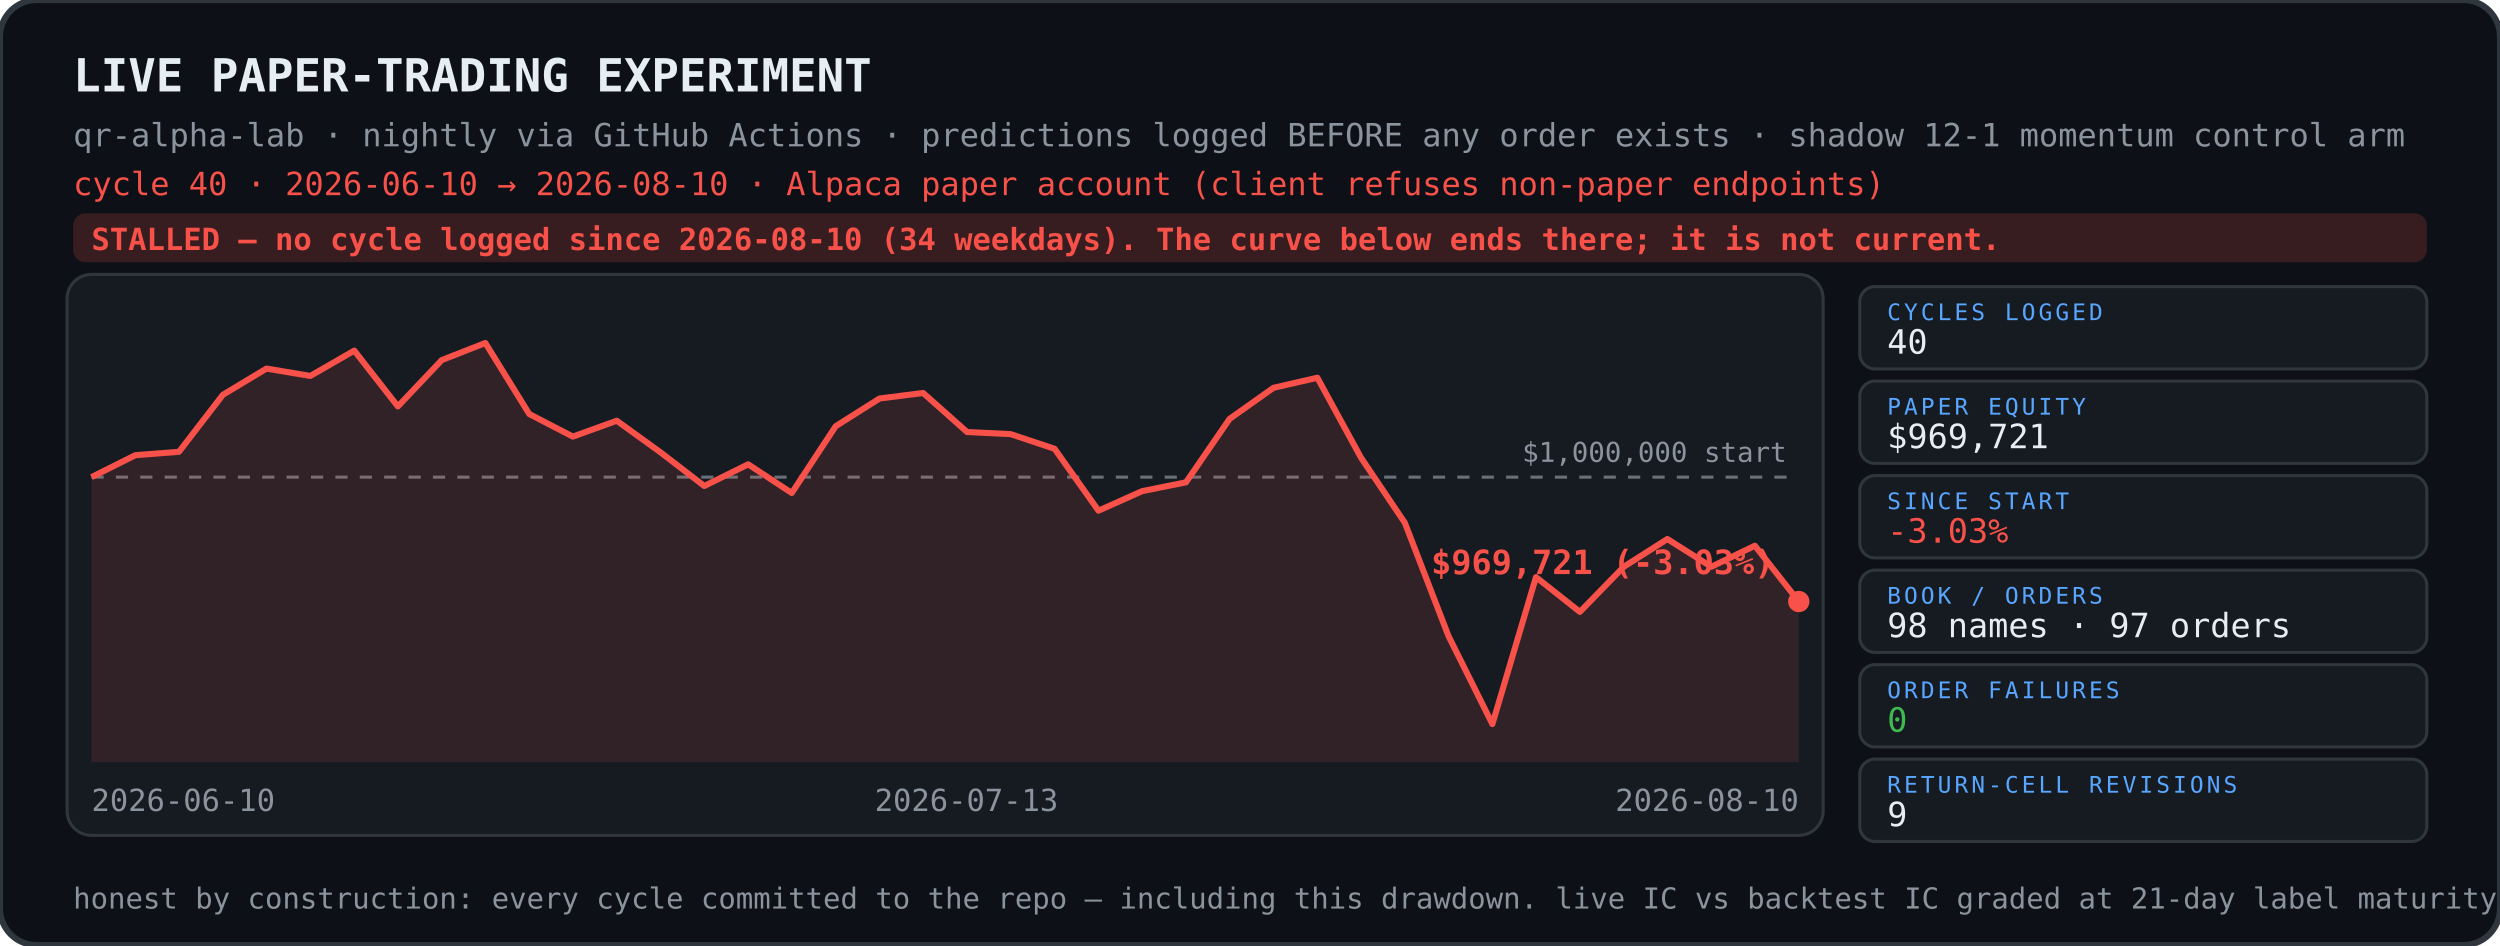
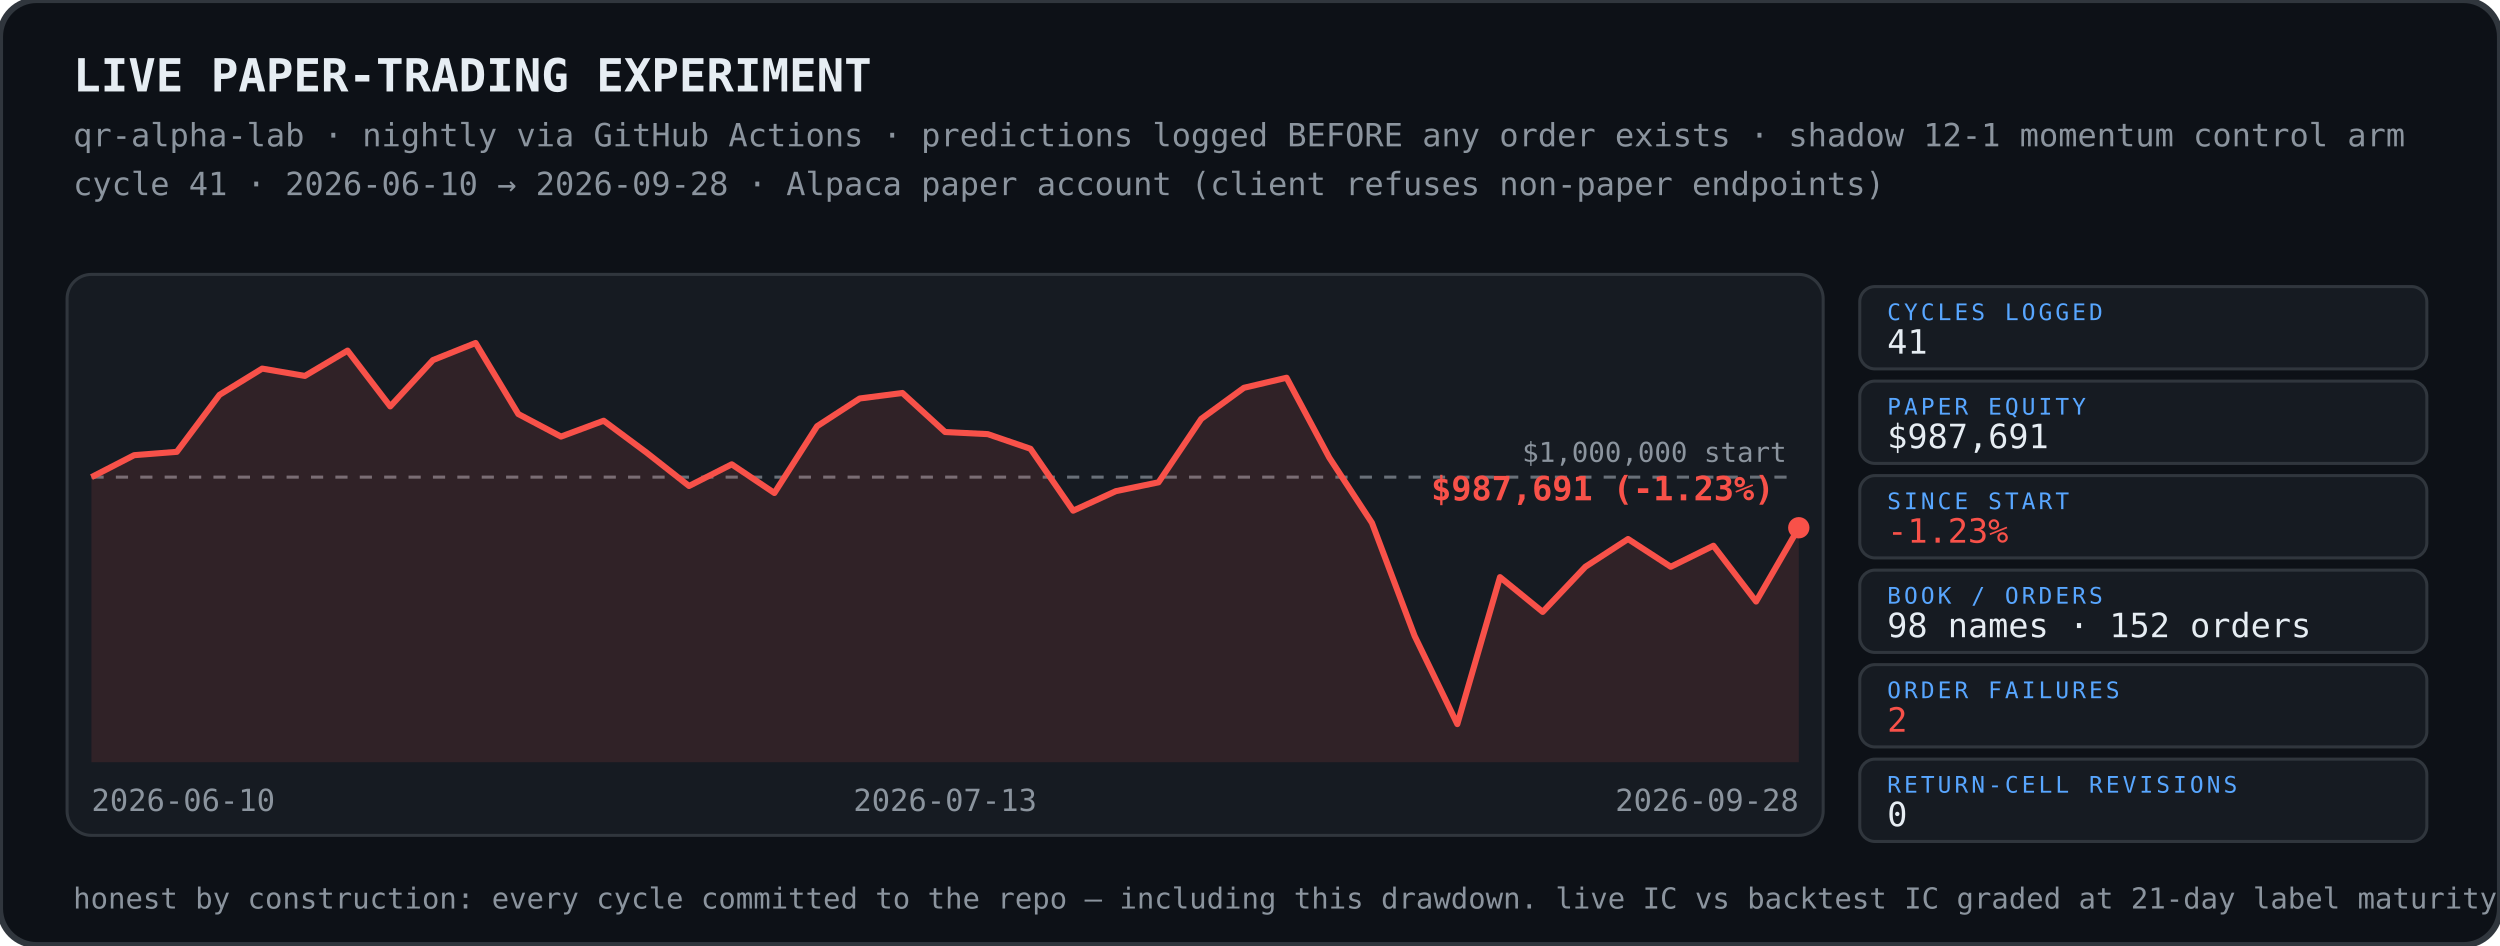
<svg xmlns="http://www.w3.org/2000/svg" width="820" height="310" viewBox="0 0 820 310">
  <rect width="820" height="310" rx="12" fill="#0d1117" stroke="#30363d" stroke-width="2" />
  <text x="24" y="30" font-family="ui-monospace,SFMono-Regular,Menlo,Consolas,monospace" font-size="15" font-weight="700" fill="#e6edf3">LIVE PAPER-TRADING EXPERIMENT</text>
  <text x="24" y="48" font-family="ui-monospace,SFMono-Regular,Menlo,Consolas,monospace" font-size="10.5" fill="#8b949e">qr-alpha-lab · nightly via GitHub Actions · predictions logged BEFORE any order exists · shadow 12-1 momentum control arm</text>
-   <text x="24" y="64" font-family="ui-monospace,SFMono-Regular,Menlo,Consolas,monospace" font-size="10.5" fill="#f85149">cycle 40 · 2026-06-10 → 2026-08-10 · Alpaca paper account (client refuses non-paper endpoints)</text>
-   <rect x="24" y="70" width="772" height="16" rx="4" fill="#f85149" opacity="0.18" />
-   <text x="30" y="82" font-family="ui-monospace,SFMono-Regular,Menlo,Consolas,monospace" font-size="10" font-weight="700" fill="#f85149">STALLED — no cycle logged since 2026-08-10 (34 weekdays). The curve below ends there; it is not current.</text>
+   <text x="24" y="64" font-family="ui-monospace,SFMono-Regular,Menlo,Consolas,monospace" font-size="10.5" fill="#8b949e">cycle 41 · 2026-06-10 → 2026-09-28 · Alpaca paper account (client refuses non-paper endpoints)</text>
  <g>
    <rect x="22" y="90" width="576" height="184" rx="8" fill="#161b22" stroke="#30363d" />
    <line x1="30" y1="156.5" x2="590" y2="156.5" stroke="#8b949e" stroke-width="1" stroke-dasharray="4 4" opacity=".7" />
    <text x="586" y="151.5" font-family="ui-monospace,SFMono-Regular,Menlo,Consolas,monospace" font-size="9" fill="#8b949e" text-anchor="end">$1,000,000 start</text>
-     <polygon points="30,156.5 30.0,156.5 44.4,149.3 58.7,148.2 73.1,129.5 87.4,120.9 101.8,123.3 116.2,115.0 130.5,133.3 144.9,118.1 159.2,112.5 173.6,135.8 187.9,143.2 202.3,138.0 216.7,148.4 231.0,159.4 245.4,152.3 259.7,161.7 274.1,139.8 288.5,130.7 302.8,128.9 317.2,141.7 331.5,142.4 345.9,147.2 360.3,167.5 374.6,161.1 389.0,158.2 403.3,137.4 417.7,127.2 432.1,123.9 446.4,150.1 460.8,171.5 475.1,208.6 489.5,237.5 503.8,189.3 518.2,200.7 532.6,185.9 546.9,176.8 561.3,185.9 575.6,179.0 590.0,197.3 590.0,250 30,250" fill="#f85149" opacity="0.12" />
-     <polyline points="30.0,156.5 44.4,149.3 58.7,148.2 73.1,129.5 87.4,120.9 101.8,123.3 116.2,115.0 130.5,133.3 144.9,118.1 159.2,112.5 173.6,135.8 187.9,143.2 202.3,138.0 216.7,148.4 231.0,159.4 245.4,152.3 259.7,161.7 274.1,139.8 288.5,130.7 302.8,128.9 317.2,141.7 331.5,142.4 345.9,147.2 360.3,167.5 374.6,161.1 389.0,158.2 403.3,137.4 417.7,127.2 432.1,123.9 446.4,150.1 460.8,171.5 475.1,208.6 489.5,237.5 503.8,189.3 518.2,200.7 532.6,185.9 546.9,176.8 561.3,185.9 575.6,179.0 590.0,197.3" fill="none" stroke="#f85149" stroke-width="2" stroke-linejoin="round" />
-     <circle cx="590.0" cy="197.3" r="3.5" fill="#f85149" />
-     <text x="582.0" y="188.3" font-family="ui-monospace,SFMono-Regular,Menlo,Consolas,monospace" font-size="11" font-weight="700" fill="#f85149" text-anchor="end">$969,721 (-3.03%)</text>
+     <polygon points="30,156.5 30.0,156.5 44.0,149.3 58.0,148.2 72.0,129.5 86.0,120.9 100.0,123.3 114.0,115.0 128.0,133.3 142.0,118.1 156.0,112.5 170.0,135.8 184.0,143.2 198.0,138.0 212.0,148.4 226.0,159.4 240.0,152.3 254.0,161.7 268.0,139.8 282.0,130.7 296.0,128.9 310.0,141.7 324.0,142.4 338.0,147.2 352.0,167.5 366.0,161.1 380.0,158.2 394.0,137.4 408.0,127.2 422.0,123.9 436.0,150.1 450.0,171.5 464.0,208.6 478.0,237.5 492.0,189.3 506.0,200.7 520.0,185.9 534.0,176.8 548.0,185.9 562.0,179.0 576.0,197.3 590.0,173.1 590.0,250 30,250" fill="#f85149" opacity="0.12" />
+     <polyline points="30.0,156.5 44.0,149.3 58.0,148.2 72.0,129.5 86.0,120.9 100.0,123.3 114.0,115.0 128.0,133.3 142.0,118.1 156.0,112.5 170.0,135.8 184.0,143.2 198.0,138.0 212.0,148.4 226.0,159.4 240.0,152.3 254.0,161.7 268.0,139.8 282.0,130.7 296.0,128.9 310.0,141.7 324.0,142.4 338.0,147.2 352.0,167.5 366.0,161.1 380.0,158.2 394.0,137.4 408.0,127.2 422.0,123.9 436.0,150.1 450.0,171.5 464.0,208.6 478.0,237.5 492.0,189.3 506.0,200.7 520.0,185.9 534.0,176.8 548.0,185.9 562.0,179.0 576.0,197.3 590.0,173.1" fill="none" stroke="#f85149" stroke-width="2" stroke-linejoin="round" />
+     <circle cx="590.0" cy="173.1" r="3.5" fill="#f85149" />
+     <text x="582.0" y="164.1" font-family="ui-monospace,SFMono-Regular,Menlo,Consolas,monospace" font-size="11" font-weight="700" fill="#f85149" text-anchor="end">$987,691 (-1.23%)</text>
    <text x="30" y="266" font-family="ui-monospace,SFMono-Regular,Menlo,Consolas,monospace" font-size="10" fill="#8b949e" text-anchor="start">2026-06-10</text>
-     <text x="317" y="266" font-family="ui-monospace,SFMono-Regular,Menlo,Consolas,monospace" font-size="10" fill="#8b949e" text-anchor="middle">2026-07-13</text>
-     <text x="590" y="266" font-family="ui-monospace,SFMono-Regular,Menlo,Consolas,monospace" font-size="10" fill="#8b949e" text-anchor="end">2026-08-10</text>
+     <text x="310" y="266" font-family="ui-monospace,SFMono-Regular,Menlo,Consolas,monospace" font-size="10" fill="#8b949e" text-anchor="middle">2026-07-13</text>
+     <text x="590" y="266" font-family="ui-monospace,SFMono-Regular,Menlo,Consolas,monospace" font-size="10" fill="#8b949e" text-anchor="end">2026-09-28</text>
  </g>
  <rect x="610" y="94" width="186" height="27" rx="5" fill="#161b22" stroke="#30363d" />
  <text x="619" y="105" font-family="ui-monospace,SFMono-Regular,Menlo,Consolas,monospace" font-size="7.5" fill="#58a6ff" letter-spacing="1">CYCLES LOGGED</text>
-   <text x="619" y="116" font-family="ui-monospace,SFMono-Regular,Menlo,Consolas,monospace" font-size="11" fill="#e6edf3">40</text>
+   <text x="619" y="116" font-family="ui-monospace,SFMono-Regular,Menlo,Consolas,monospace" font-size="11" fill="#e6edf3">41</text>
  <rect x="610" y="125" width="186" height="27" rx="5" fill="#161b22" stroke="#30363d" />
  <text x="619" y="136" font-family="ui-monospace,SFMono-Regular,Menlo,Consolas,monospace" font-size="7.5" fill="#58a6ff" letter-spacing="1">PAPER EQUITY</text>
-   <text x="619" y="147" font-family="ui-monospace,SFMono-Regular,Menlo,Consolas,monospace" font-size="11" fill="#e6edf3">$969,721</text>
+   <text x="619" y="147" font-family="ui-monospace,SFMono-Regular,Menlo,Consolas,monospace" font-size="11" fill="#e6edf3">$987,691</text>
  <rect x="610" y="156" width="186" height="27" rx="5" fill="#161b22" stroke="#30363d" />
  <text x="619" y="167" font-family="ui-monospace,SFMono-Regular,Menlo,Consolas,monospace" font-size="7.5" fill="#58a6ff" letter-spacing="1">SINCE START</text>
-   <text x="619" y="178" font-family="ui-monospace,SFMono-Regular,Menlo,Consolas,monospace" font-size="11" fill="#f85149">-3.03%</text>
+   <text x="619" y="178" font-family="ui-monospace,SFMono-Regular,Menlo,Consolas,monospace" font-size="11" fill="#f85149">-1.23%</text>
  <rect x="610" y="187" width="186" height="27" rx="5" fill="#161b22" stroke="#30363d" />
  <text x="619" y="198" font-family="ui-monospace,SFMono-Regular,Menlo,Consolas,monospace" font-size="7.5" fill="#58a6ff" letter-spacing="1">BOOK / ORDERS</text>
-   <text x="619" y="209" font-family="ui-monospace,SFMono-Regular,Menlo,Consolas,monospace" font-size="11" fill="#e6edf3">98 names · 97 orders</text>
+   <text x="619" y="209" font-family="ui-monospace,SFMono-Regular,Menlo,Consolas,monospace" font-size="11" fill="#e6edf3">98 names · 152 orders</text>
  <rect x="610" y="218" width="186" height="27" rx="5" fill="#161b22" stroke="#30363d" />
  <text x="619" y="229" font-family="ui-monospace,SFMono-Regular,Menlo,Consolas,monospace" font-size="7.5" fill="#58a6ff" letter-spacing="1">ORDER FAILURES</text>
-   <text x="619" y="240" font-family="ui-monospace,SFMono-Regular,Menlo,Consolas,monospace" font-size="11" fill="#3fb950">0</text>
+   <text x="619" y="240" font-family="ui-monospace,SFMono-Regular,Menlo,Consolas,monospace" font-size="11" fill="#f85149">2</text>
  <rect x="610" y="249" width="186" height="27" rx="5" fill="#161b22" stroke="#30363d" />
  <text x="619" y="260" font-family="ui-monospace,SFMono-Regular,Menlo,Consolas,monospace" font-size="7.5" fill="#58a6ff" letter-spacing="1">RETURN-CELL REVISIONS</text>
-   <text x="619" y="271" font-family="ui-monospace,SFMono-Regular,Menlo,Consolas,monospace" font-size="11" fill="#e6edf3">9</text>
+   <text x="619" y="271" font-family="ui-monospace,SFMono-Regular,Menlo,Consolas,monospace" font-size="11" fill="#e6edf3">0</text>
  <text x="24" y="298" font-family="ui-monospace,SFMono-Regular,Menlo,Consolas,monospace" font-size="9.5" fill="#8b949e">honest by construction: every cycle committed to the repo — including this drawdown. live IC vs backtest IC graded at 21-day label maturity.</text>
</svg>
